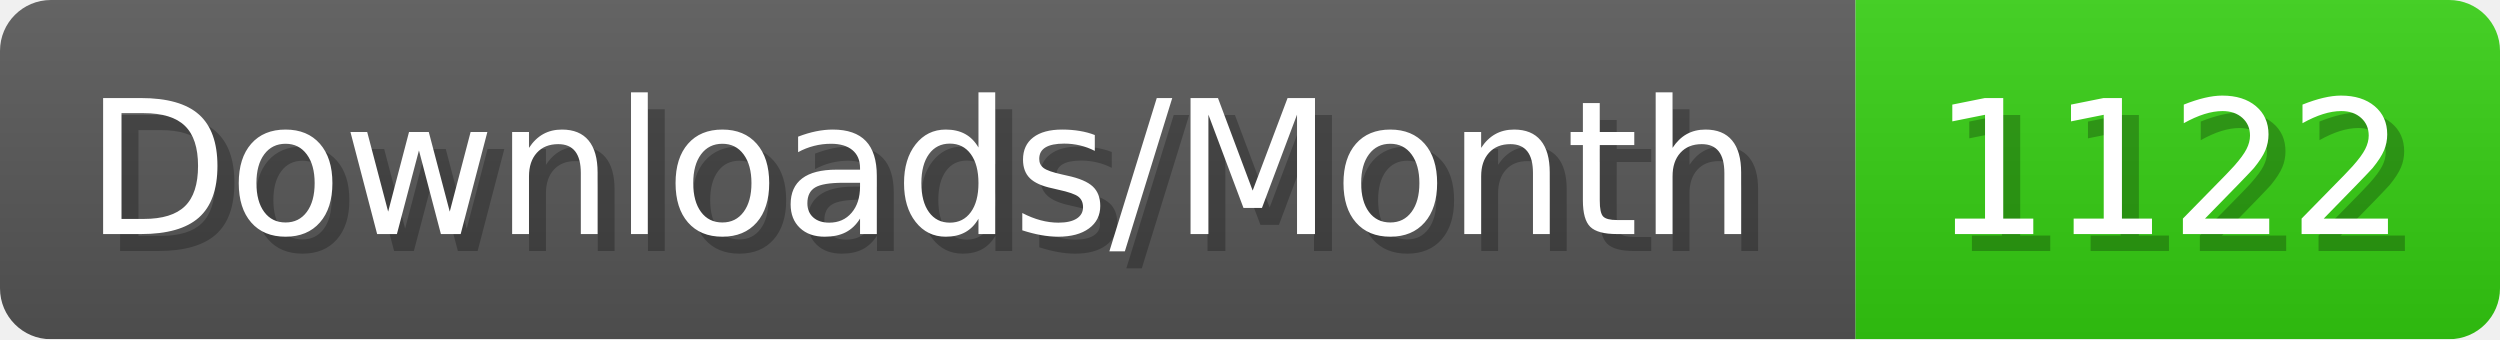
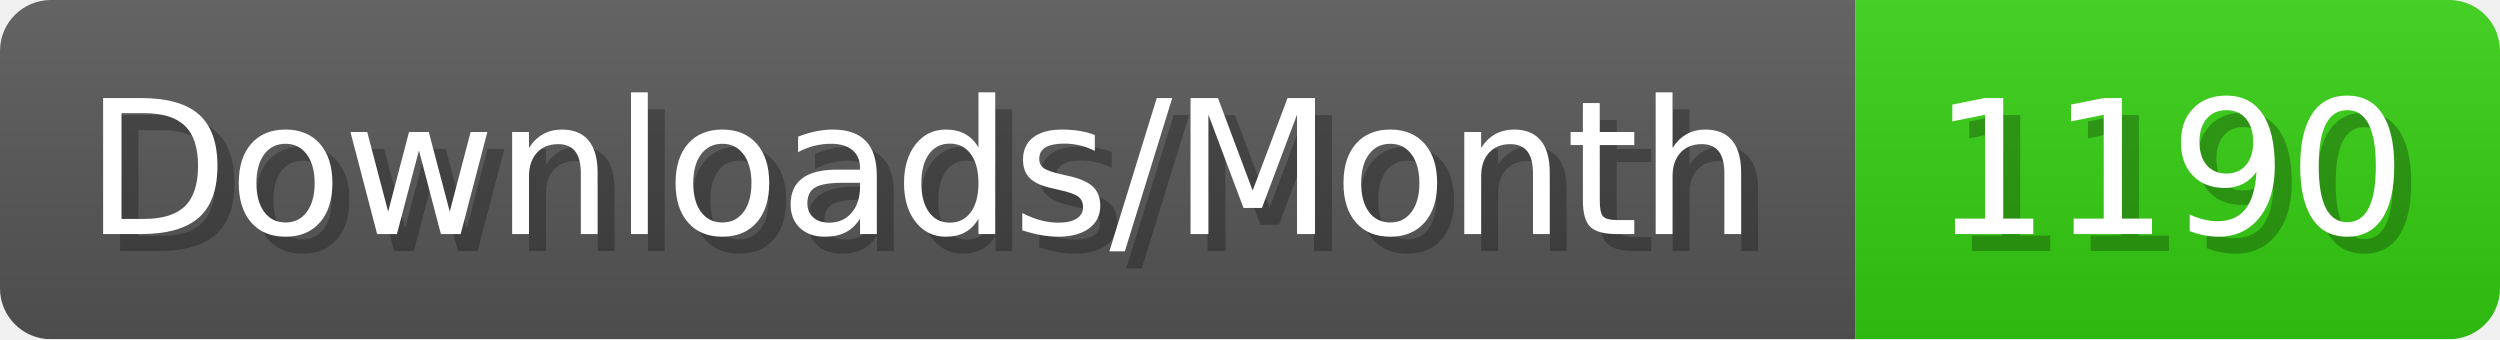
- <svg xmlns="http://www.w3.org/2000/svg" width="147.4" height="20" viewBox="0 0 1474 200" role="img" aria-label="Downloads/Month: 1122">
+ <svg xmlns="http://www.w3.org/2000/svg" width="147.4" height="20" viewBox="0 0 1474 200" role="img" aria-label="Downloads/Month: 1190">
  <linearGradient id="YlXUI" x2="0" y2="100%">
    <stop offset="0" stop-opacity=".1" stop-color="#EEE" />
    <stop offset="1" stop-opacity=".1" />
  </linearGradient>
  <mask id="JHhop">
    <rect width="1474" height="200" rx="30" fill="#FFF" />
  </mask>
  <g mask="url(#JHhop)">
    <rect width="1094" height="200" fill="#555" />
    <rect width="380" height="200" fill="#3C1" x="1094" />
    <rect width="1474" height="200" fill="url(#YlXUI)" />
  </g>
  <g aria-hidden="true" fill="#fff" text-anchor="start" font-family="Verdana,DejaVu Sans,sans-serif" font-size="110">
    <text x="60" y="148" textLength="994" fill="#000" opacity="0.25">Downloads/Month</text>
    <text x="50" y="138" textLength="994">Downloads/Month</text>
-     <text x="1149" y="148" textLength="280" fill="#000" opacity="0.25">1122</text>
-     <text x="1139" y="138" textLength="280">1122</text>
+     <text x="1149" y="148" textLength="280" fill="#000" opacity="0.25">1190</text>
+     <text x="1139" y="138" textLength="280">1190</text>
  </g>
</svg>
